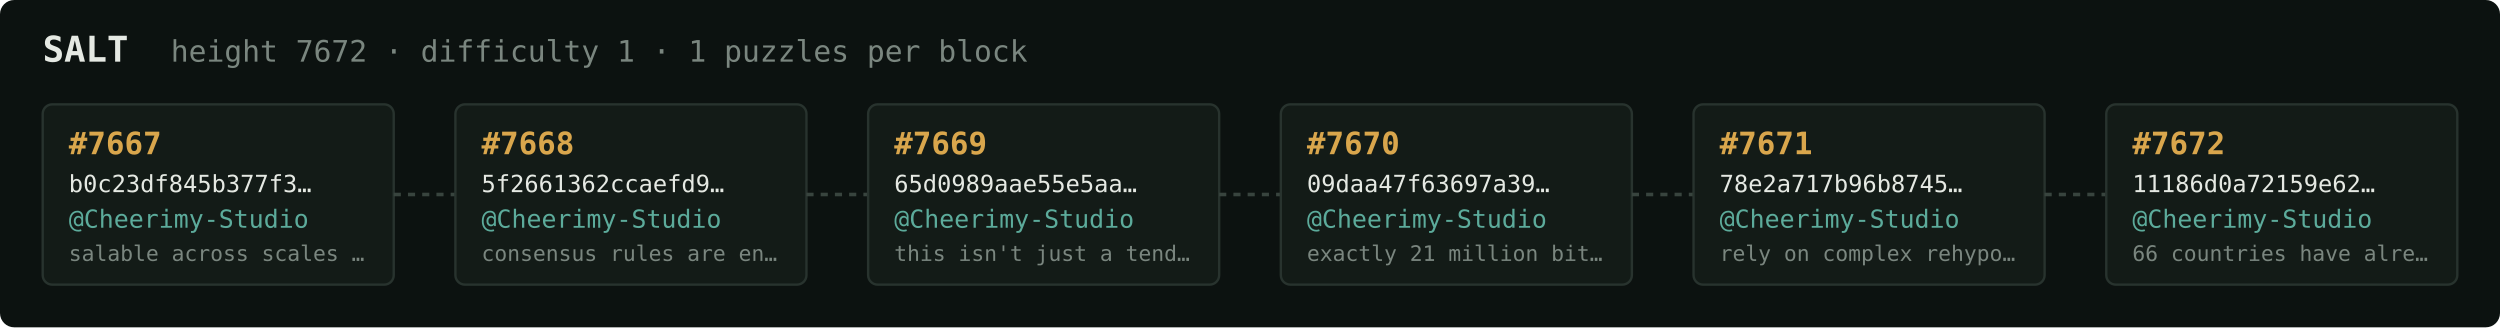
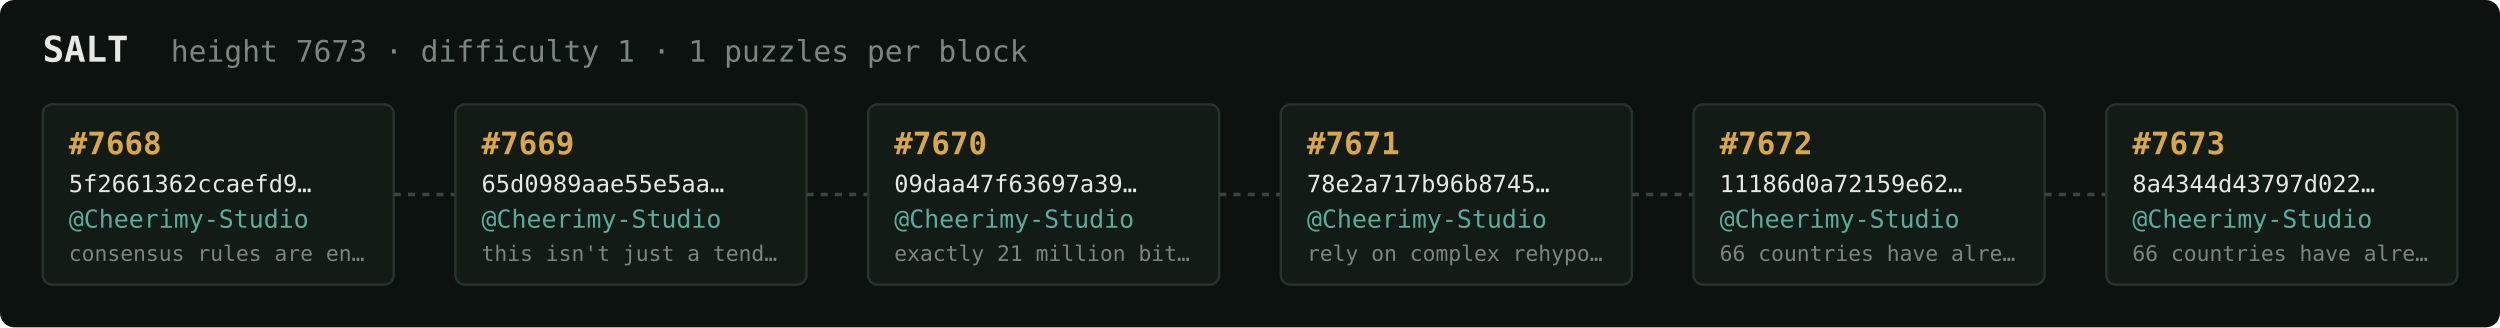
<svg xmlns="http://www.w3.org/2000/svg" width="1054" height="138" viewBox="0 0 1054 138" font-family="ui-monospace,SFMono-Regular,Menlo,monospace">
  <rect fill="#0c1210" width="1054" height="138" rx="6" />
  <text x="18" y="26" fill="#e5e9e3" font-size="15" font-weight="700">SALT</text>
-   <text x="72" y="26" fill="#7a867f" font-size="12.5">height 7672 · difficulty 1 · 1 puzzles per block</text>
+   <text x="72" y="26" fill="#7a867f" font-size="12.5">height 7673 · difficulty 1 · 1 puzzles per block</text>
  <rect x="18" y="44" width="148" height="76" rx="4" fill="#131b17" stroke="#28332e" stroke-width="1" />
-   <text x="29" y="65" fill="#d9a64c" font-size="13" font-weight="700">#7667</text>
-   <text x="29" y="81" fill="#e5e9e3" font-size="10">b0c23df845b377f3…</text>
+   <text x="29" y="65" fill="#d9a64c" font-size="13" font-weight="700">#7668</text>
+   <text x="29" y="81" fill="#e5e9e3" font-size="10">5f2661362ccaefd9…</text>
  <text x="29" y="96" fill="#5cab9b" font-size="10.5">@Cheerimy-Studio</text>
-   <text x="29" y="110" fill="#7a867f" font-size="9">salable across scales …</text>
+   <text x="29" y="110" fill="#7a867f" font-size="9">consensus rules are en…</text>
  <line x1="166" y1="82.0" x2="192" y2="82.0" stroke="#38443e" stroke-width="1.5" stroke-dasharray="3 3" />
  <rect x="192" y="44" width="148" height="76" rx="4" fill="#131b17" stroke="#28332e" stroke-width="1" />
-   <text x="203" y="65" fill="#d9a64c" font-size="13" font-weight="700">#7668</text>
-   <text x="203" y="81" fill="#e5e9e3" font-size="10">5f2661362ccaefd9…</text>
+   <text x="203" y="65" fill="#d9a64c" font-size="13" font-weight="700">#7669</text>
+   <text x="203" y="81" fill="#e5e9e3" font-size="10">65d0989aae55e5aa…</text>
  <text x="203" y="96" fill="#5cab9b" font-size="10.5">@Cheerimy-Studio</text>
-   <text x="203" y="110" fill="#7a867f" font-size="9">consensus rules are en…</text>
+   <text x="203" y="110" fill="#7a867f" font-size="9">this isn't just a tend…</text>
  <line x1="340" y1="82.0" x2="366" y2="82.0" stroke="#38443e" stroke-width="1.5" stroke-dasharray="3 3" />
  <rect x="366" y="44" width="148" height="76" rx="4" fill="#131b17" stroke="#28332e" stroke-width="1" />
-   <text x="377" y="65" fill="#d9a64c" font-size="13" font-weight="700">#7669</text>
-   <text x="377" y="81" fill="#e5e9e3" font-size="10">65d0989aae55e5aa…</text>
+   <text x="377" y="65" fill="#d9a64c" font-size="13" font-weight="700">#7670</text>
+   <text x="377" y="81" fill="#e5e9e3" font-size="10">09daa47f63697a39…</text>
  <text x="377" y="96" fill="#5cab9b" font-size="10.5">@Cheerimy-Studio</text>
-   <text x="377" y="110" fill="#7a867f" font-size="9">this isn't just a tend…</text>
+   <text x="377" y="110" fill="#7a867f" font-size="9">exactly 21 million bit…</text>
  <line x1="514" y1="82.0" x2="540" y2="82.0" stroke="#38443e" stroke-width="1.5" stroke-dasharray="3 3" />
  <rect x="540" y="44" width="148" height="76" rx="4" fill="#131b17" stroke="#28332e" stroke-width="1" />
-   <text x="551" y="65" fill="#d9a64c" font-size="13" font-weight="700">#7670</text>
-   <text x="551" y="81" fill="#e5e9e3" font-size="10">09daa47f63697a39…</text>
+   <text x="551" y="65" fill="#d9a64c" font-size="13" font-weight="700">#7671</text>
+   <text x="551" y="81" fill="#e5e9e3" font-size="10">78e2a717b96b8745…</text>
  <text x="551" y="96" fill="#5cab9b" font-size="10.5">@Cheerimy-Studio</text>
-   <text x="551" y="110" fill="#7a867f" font-size="9">exactly 21 million bit…</text>
+   <text x="551" y="110" fill="#7a867f" font-size="9">rely on complex rehypo…</text>
  <line x1="688" y1="82.0" x2="714" y2="82.0" stroke="#38443e" stroke-width="1.5" stroke-dasharray="3 3" />
  <rect x="714" y="44" width="148" height="76" rx="4" fill="#131b17" stroke="#28332e" stroke-width="1" />
-   <text x="725" y="65" fill="#d9a64c" font-size="13" font-weight="700">#7671</text>
-   <text x="725" y="81" fill="#e5e9e3" font-size="10">78e2a717b96b8745…</text>
+   <text x="725" y="65" fill="#d9a64c" font-size="13" font-weight="700">#7672</text>
+   <text x="725" y="81" fill="#e5e9e3" font-size="10">11186d0a72159e62…</text>
  <text x="725" y="96" fill="#5cab9b" font-size="10.5">@Cheerimy-Studio</text>
-   <text x="725" y="110" fill="#7a867f" font-size="9">rely on complex rehypo…</text>
+   <text x="725" y="110" fill="#7a867f" font-size="9">66 countries have alre…</text>
  <line x1="862" y1="82.0" x2="888" y2="82.0" stroke="#38443e" stroke-width="1.5" stroke-dasharray="3 3" />
  <rect x="888" y="44" width="148" height="76" rx="4" fill="#131b17" stroke="#28332e" stroke-width="1" />
-   <text x="899" y="65" fill="#d9a64c" font-size="13" font-weight="700">#7672</text>
-   <text x="899" y="81" fill="#e5e9e3" font-size="10">11186d0a72159e62…</text>
+   <text x="899" y="65" fill="#d9a64c" font-size="13" font-weight="700">#7673</text>
+   <text x="899" y="81" fill="#e5e9e3" font-size="10">8a4344d43797d022…</text>
  <text x="899" y="96" fill="#5cab9b" font-size="10.5">@Cheerimy-Studio</text>
  <text x="899" y="110" fill="#7a867f" font-size="9">66 countries have alre…</text>
</svg>
